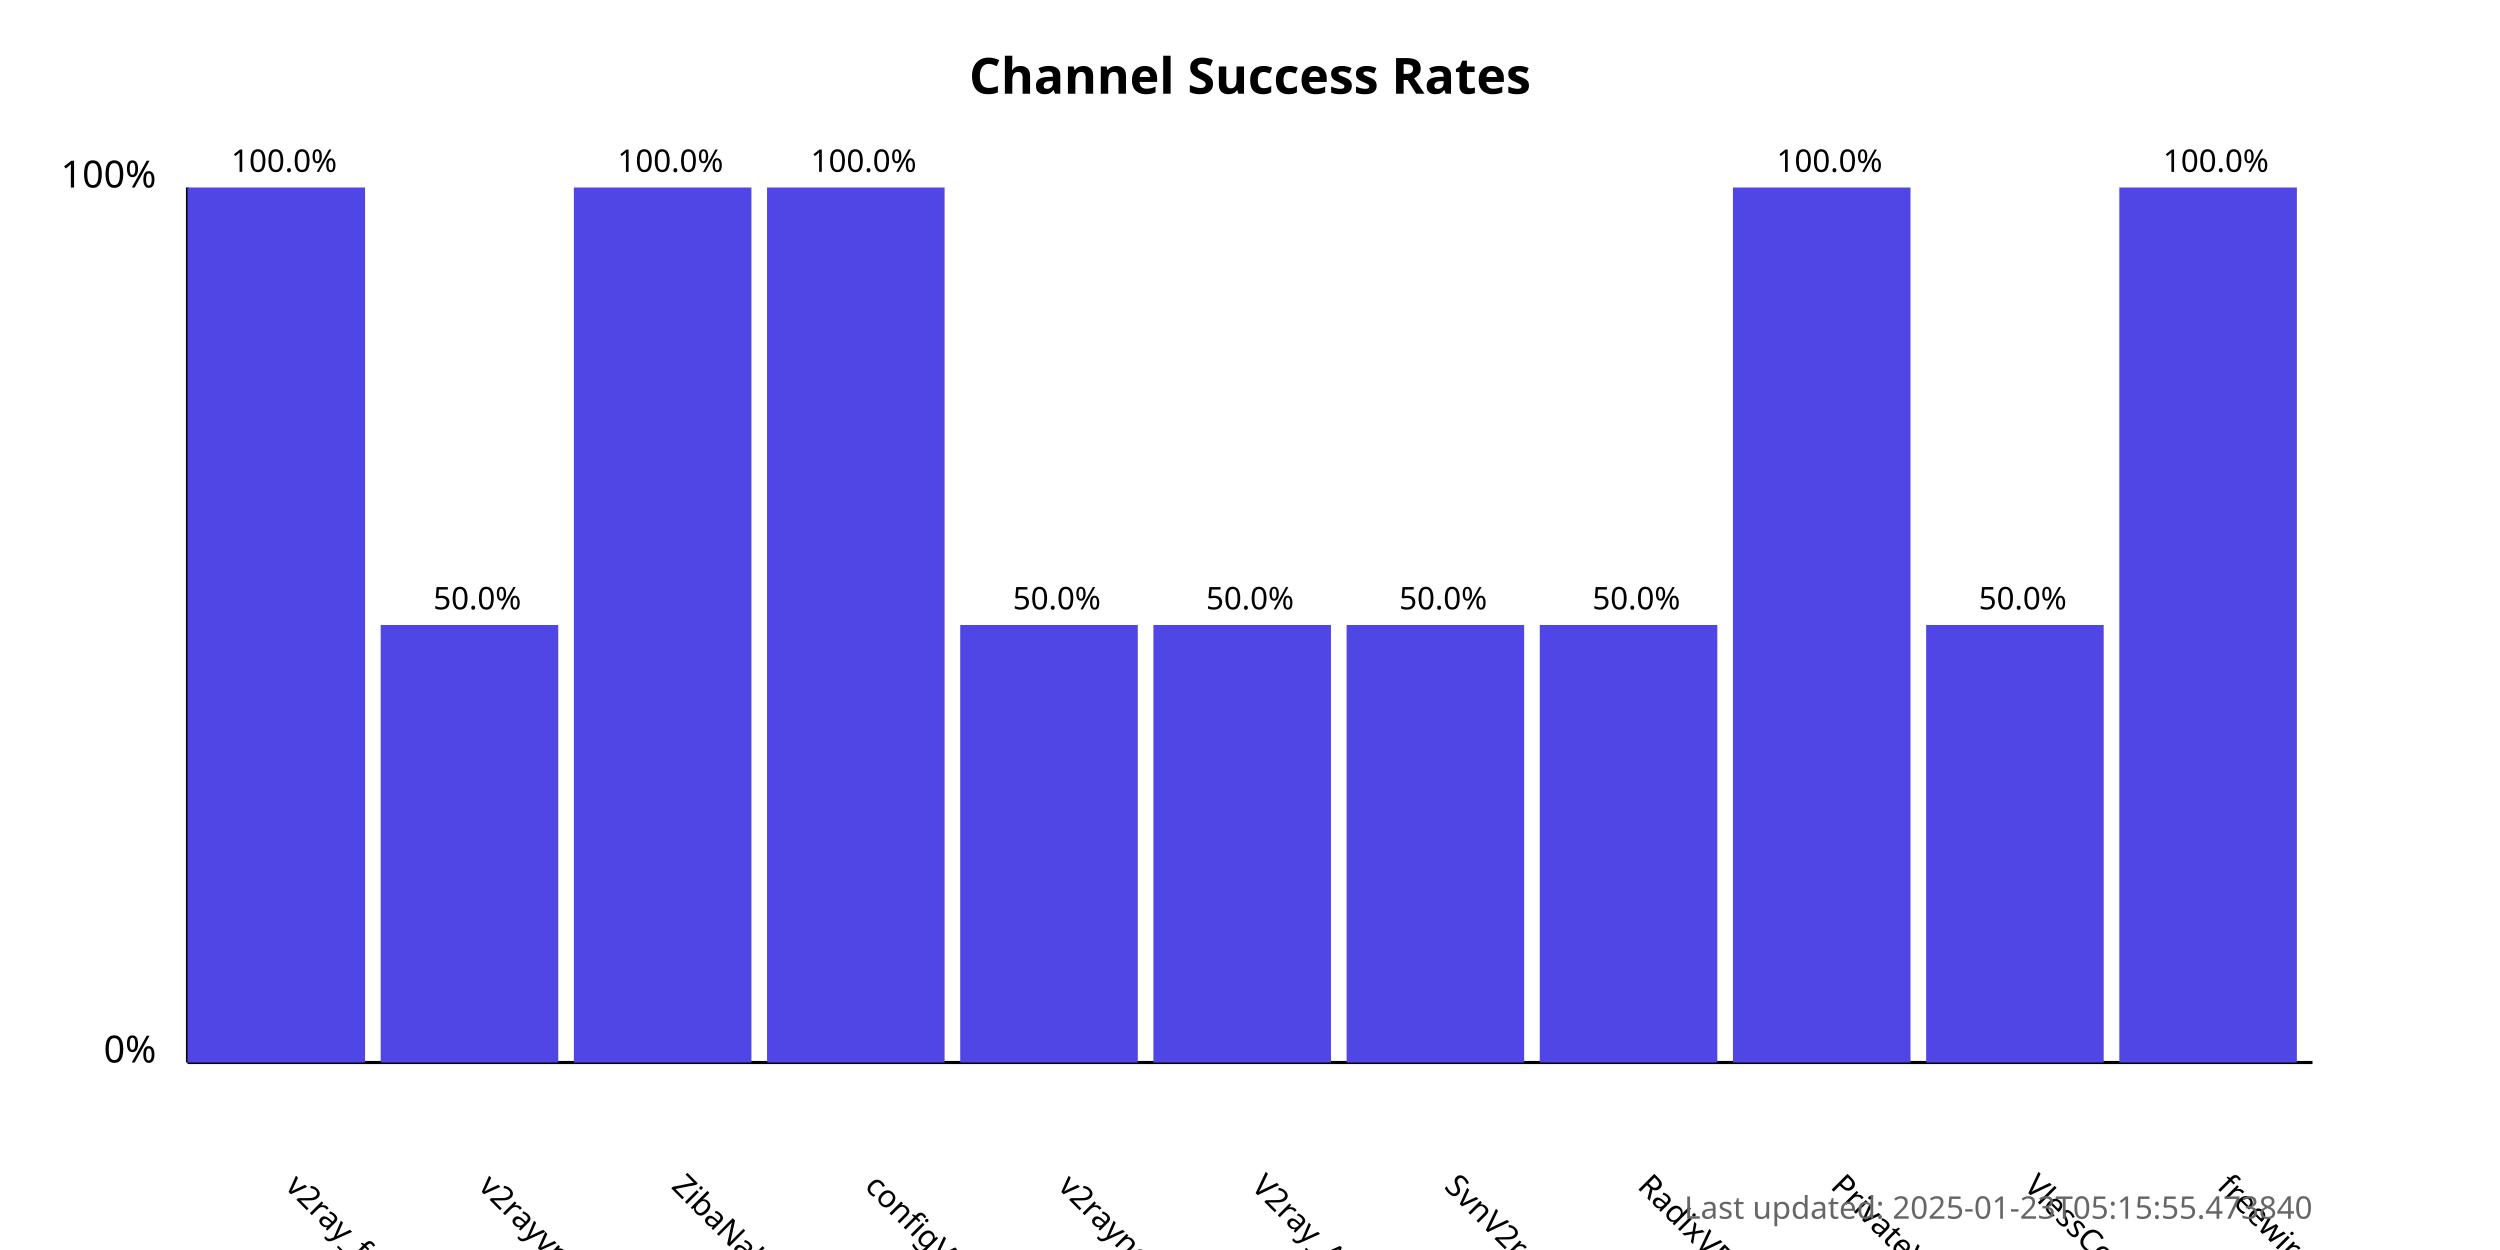
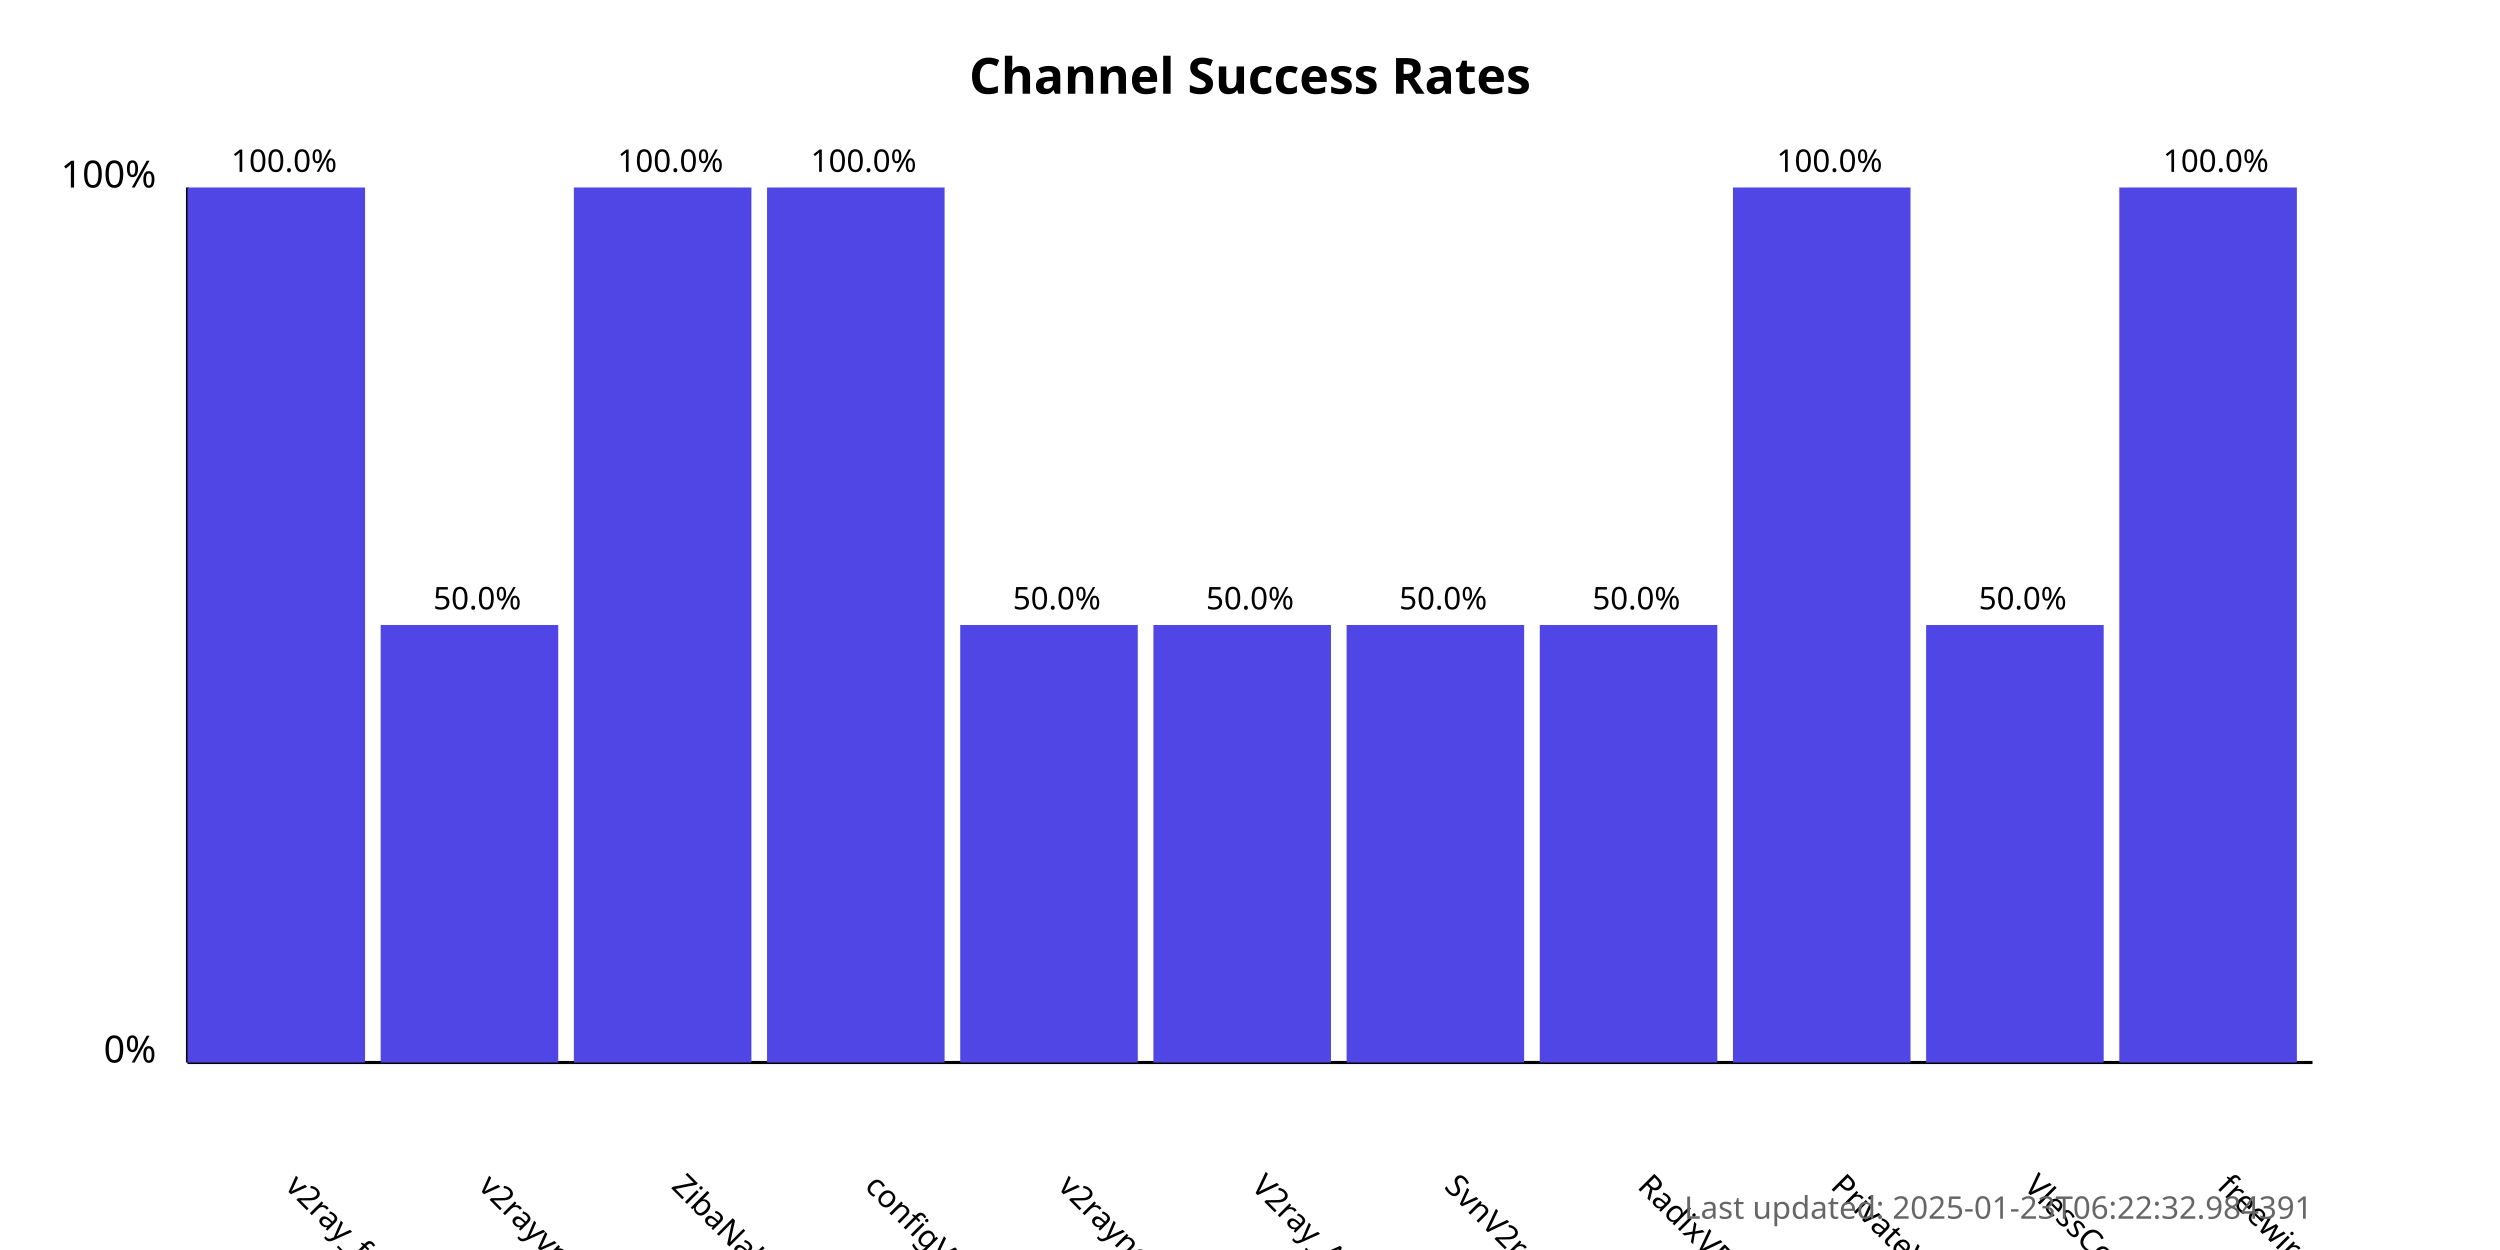
<svg xmlns="http://www.w3.org/2000/svg" width="800" height="400">
  <style>
            .chart-title { font: bold 16px sans-serif; }
            .axis-label { font: 12px sans-serif; }
            .tick-label { font: 10px sans-serif; }
            .bar { fill: #4f46e5; }
            .bar:hover { fill: #6366f1; }
            .timestamp { font: 10px sans-serif; fill: #666; }
        </style>
  <text x="400.0" y="30" text-anchor="middle" class="chart-title">
            Channel Success Rates
        </text>
  <line x1="60" y1="340" x2="60" y2="60" stroke="black" stroke-width="1" />
  <line x1="60" y1="340" x2="740" y2="340" stroke="black" stroke-width="1" />
  <text x="50" y="340" text-anchor="end" class="axis-label">0%</text>
  <text x="50" y="60" text-anchor="end" class="axis-label">100%</text>
  <g>
    <rect x="60" y="60.0" width="56.818" height="280.0" class="bar" />
    <text x="90.909" y="380" transform="rotate(45, 90.90909, 380)" text-anchor="start" class="tick-label">
                v2ray_free_conf
            </text>
    <text x="90.909" y="55.0" text-anchor="middle" class="tick-label">
                100.0%
            </text>
  </g>
  <g>
    <rect x="121.818" y="200.0" width="56.818" height="140.0" class="bar" />
    <text x="152.727" y="380" transform="rotate(45, 152.7273, 380)" text-anchor="start" class="tick-label">
                v2rayvpno
            </text>
    <text x="152.727" y="195.0" text-anchor="middle" class="tick-label">
                50.0%
            </text>
  </g>
  <g>
    <rect x="183.636" y="60.0" width="56.818" height="280.0" class="bar" />
    <text x="214.545" y="380" transform="rotate(45, 214.5455, 380)" text-anchor="start" class="tick-label">
                ZibaNabz
            </text>
    <text x="214.545" y="55.0" text-anchor="middle" class="tick-label">
                100.0%
            </text>
  </g>
  <g>
    <rect x="245.455" y="60.0" width="56.818" height="280.0" class="bar" />
    <text x="276.364" y="380" transform="rotate(45, 276.3636, 380)" text-anchor="start" class="tick-label">
                configV2rayForFree
            </text>
    <text x="276.364" y="55.0" text-anchor="middle" class="tick-label">
                100.0%
            </text>
  </g>
  <g>
    <rect x="307.273" y="200.0" width="56.818" height="140.0" class="bar" />
    <text x="338.182" y="380" transform="rotate(45, 338.1818, 380)" text-anchor="start" class="tick-label">
                v2rayngvpn
            </text>
    <text x="338.182" y="195.0" text-anchor="middle" class="tick-label">
                50.0%
            </text>
  </g>
  <g>
    <rect x="369.091" y="200.0" width="56.818" height="140.0" class="bar" />
    <text x="400.0" y="380" transform="rotate(45, 400.0, 380)" text-anchor="start" class="tick-label">
                V2ray_Alpha
            </text>
    <text x="400.0" y="195.0" text-anchor="middle" class="tick-label">
                50.0%
            </text>
  </g>
  <g>
    <rect x="430.909" y="200.0" width="56.818" height="140.0" class="bar" />
    <text x="461.818" y="380" transform="rotate(45, 461.8182, 380)" text-anchor="start" class="tick-label">
                SvnV2ray
            </text>
    <text x="461.818" y="195.0" text-anchor="middle" class="tick-label">
                50.0%
            </text>
  </g>
  <g>
    <rect x="492.727" y="200.0" width="56.818" height="140.0" class="bar" />
    <text x="523.636" y="380" transform="rotate(45, 523.6364, 380)" text-anchor="start" class="tick-label">
                RadixVPN
            </text>
    <text x="523.636" y="195.0" text-anchor="middle" class="tick-label">
                50.0%
            </text>
  </g>
  <g>
    <rect x="554.545" y="60.0" width="56.818" height="280.0" class="bar" />
    <text x="585.455" y="380" transform="rotate(45, 585.4545, 380)" text-anchor="start" class="tick-label">
                PrivateVPNs
            </text>
    <text x="585.455" y="55.0" text-anchor="middle" class="tick-label">
                100.0%
            </text>
  </g>
  <g>
    <rect x="616.364" y="200.0" width="56.818" height="140.0" class="bar" />
    <text x="647.273" y="380" transform="rotate(45, 647.2727, 380)" text-anchor="start" class="tick-label">
                VlessConfig
            </text>
    <text x="647.273" y="195.0" text-anchor="middle" class="tick-label">
                50.0%
            </text>
  </g>
  <g>
    <rect x="678.182" y="60.0" width="56.818" height="280.0" class="bar" />
    <text x="709.091" y="380" transform="rotate(45, 709.0909, 380)" text-anchor="start" class="tick-label">
                freewireguard
            </text>
    <text x="709.091" y="55.0" text-anchor="middle" class="tick-label">
                100.0%
            </text>
  </g>
  <text x="740" y="390" text-anchor="end" class="timestamp">
-             Last updated: 2025-01-23T05:15:55.473840
+             Last updated: 2025-01-23T06:22:32.984391
        </text>
</svg>
